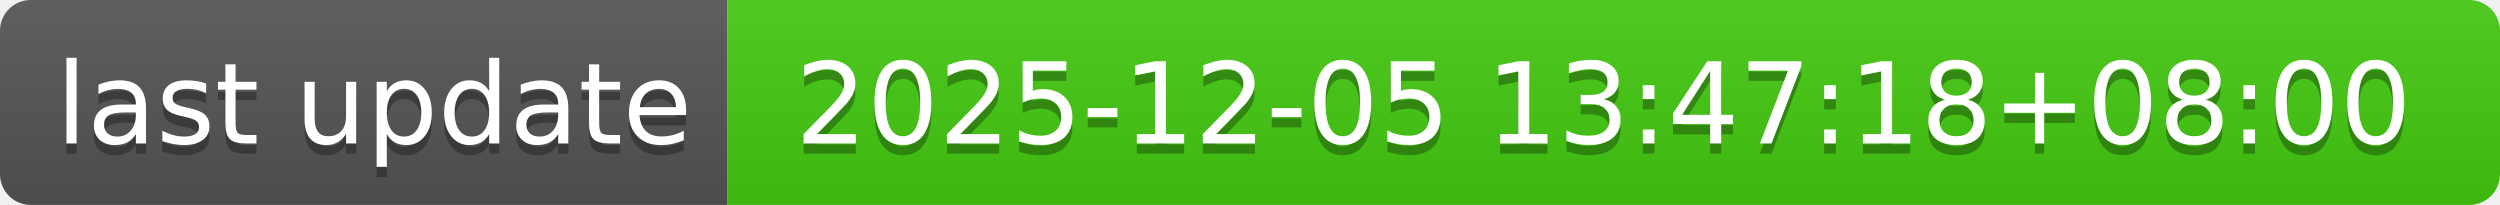
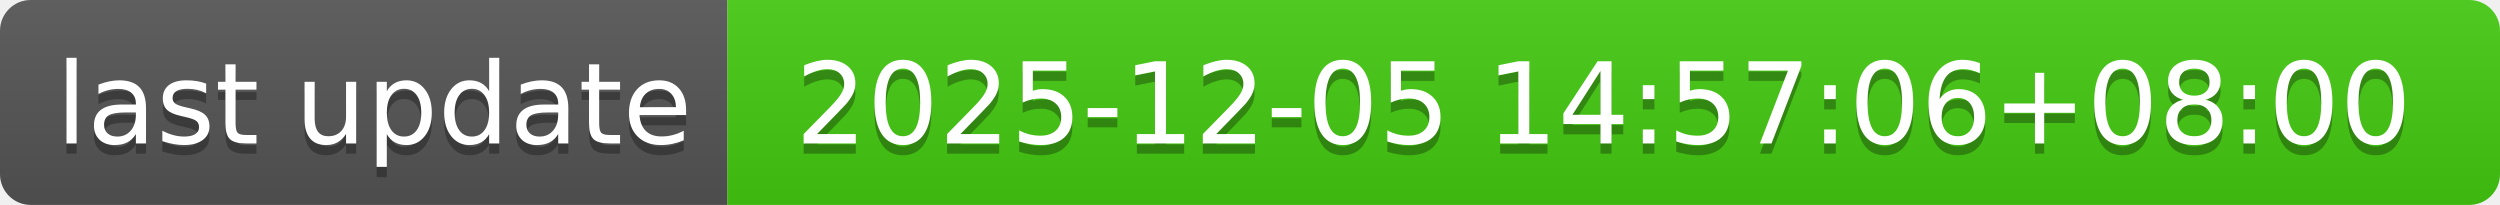
- <svg xmlns="http://www.w3.org/2000/svg" width="244" height="20" role="img" aria-label="last update: 2025-12-05 13:47:18+08:00">
+ <svg xmlns="http://www.w3.org/2000/svg" width="244" height="20" role="img" aria-label="last update: 2025-12-05 14:57:06+08:00">
  <linearGradient id="s" x2="0" y2="100%">
    <stop offset="0" stop-color="#bbb" stop-opacity=".1" />
    <stop offset="1" stop-opacity=".1" />
  </linearGradient>
  <clipPath id="r">
    <rect width="244" height="20" rx="3" fill="#fff" />
  </clipPath>
  <g clip-path="url(#r)">
    <rect width="71" height="20" fill="#555" />
    <rect x="71" width="173" height="20" fill="#4c1" />
    <rect width="244" height="20" fill="url(#s)" />
  </g>
  <g fill="#fff" text-anchor="middle" font-family="Verdana,Geneva,DejaVu Sans,sans-serif" text-rendering="geometricPrecision" font-size="110">
    <text aria-hidden="true" x="365" y="150" fill="#010101" fill-opacity=".3" transform="scale(.1)" textLength="610">last update</text>
    <text x="365" y="140" transform="scale(.1)" fill="#fff" textLength="610">last update</text>
-     <text aria-hidden="true" x="1565" y="150" fill="#010101" fill-opacity=".3" transform="scale(.1)" textLength="1630">2025-12-05 13:47:18+08:00</text>
-     <text x="1565" y="140" transform="scale(.1)" fill="#fff" textLength="1630">2025-12-05 13:47:18+08:00</text>
+     <text aria-hidden="true" x="1565" y="150" fill="#010101" fill-opacity=".3" transform="scale(.1)" textLength="1630">2025-12-05 14:57:06+08:00</text>
+     <text x="1565" y="140" transform="scale(.1)" fill="#fff" textLength="1630">2025-12-05 14:57:06+08:00</text>
  </g>
</svg>
